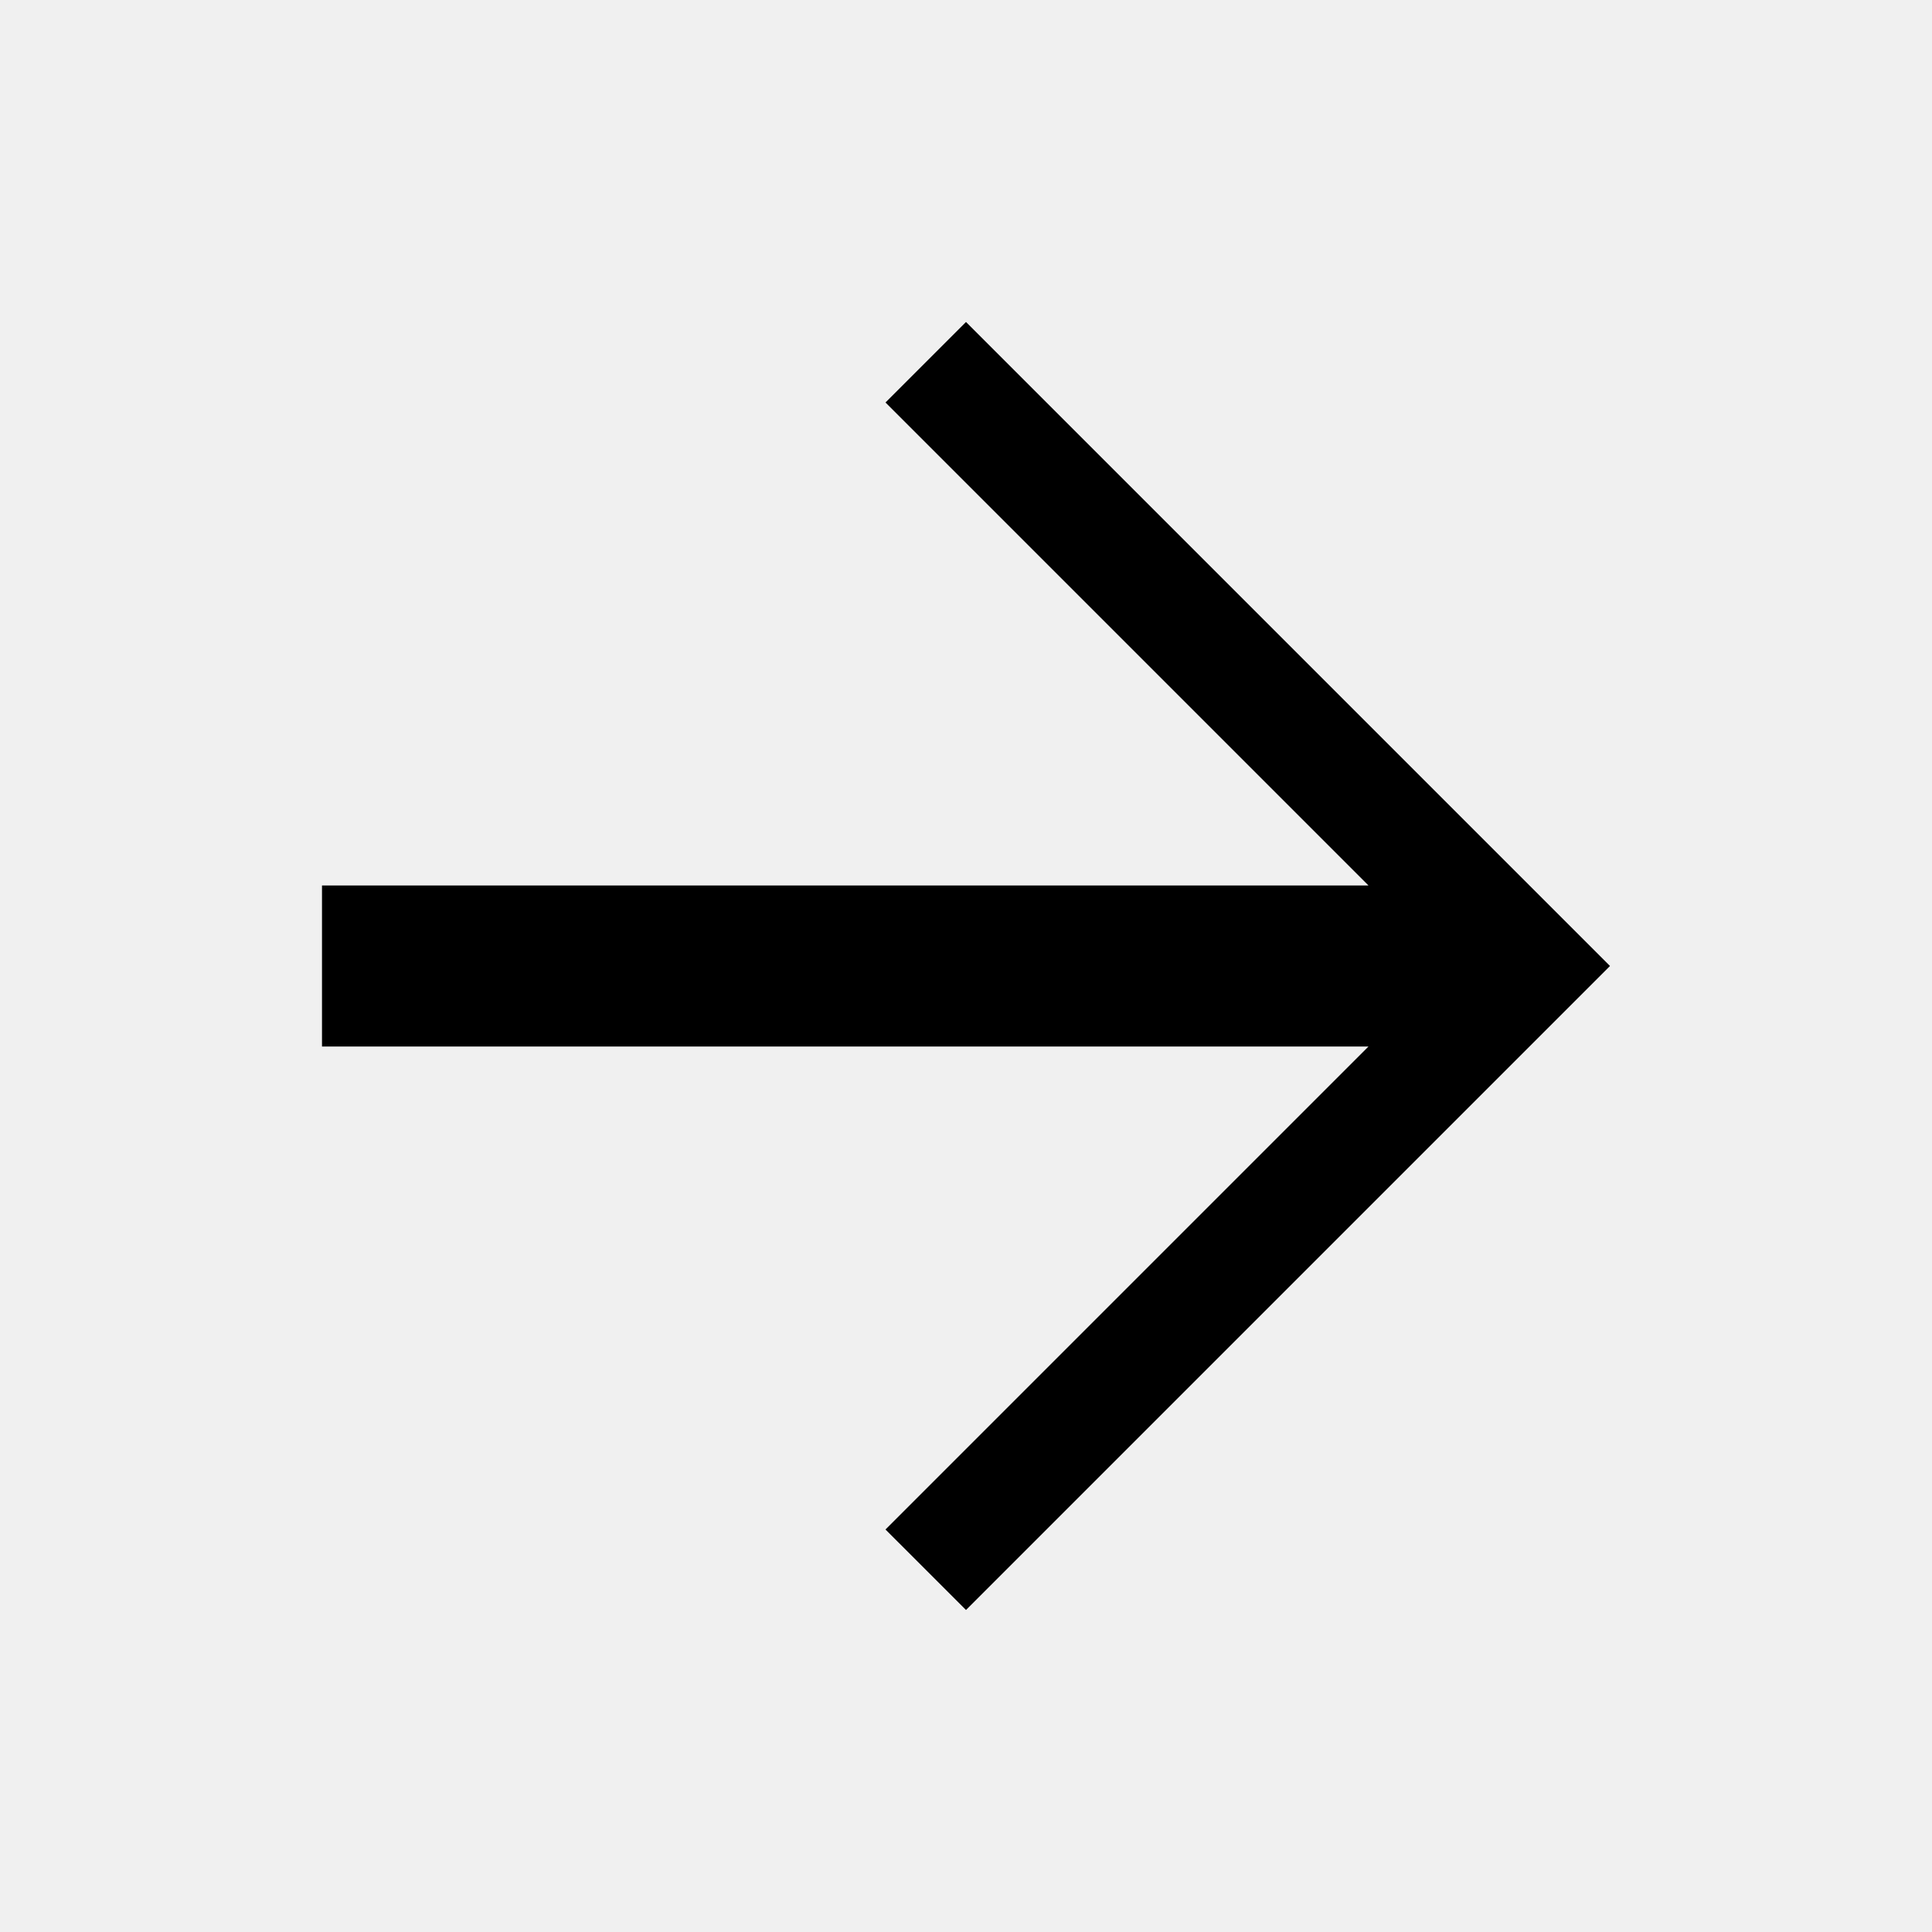
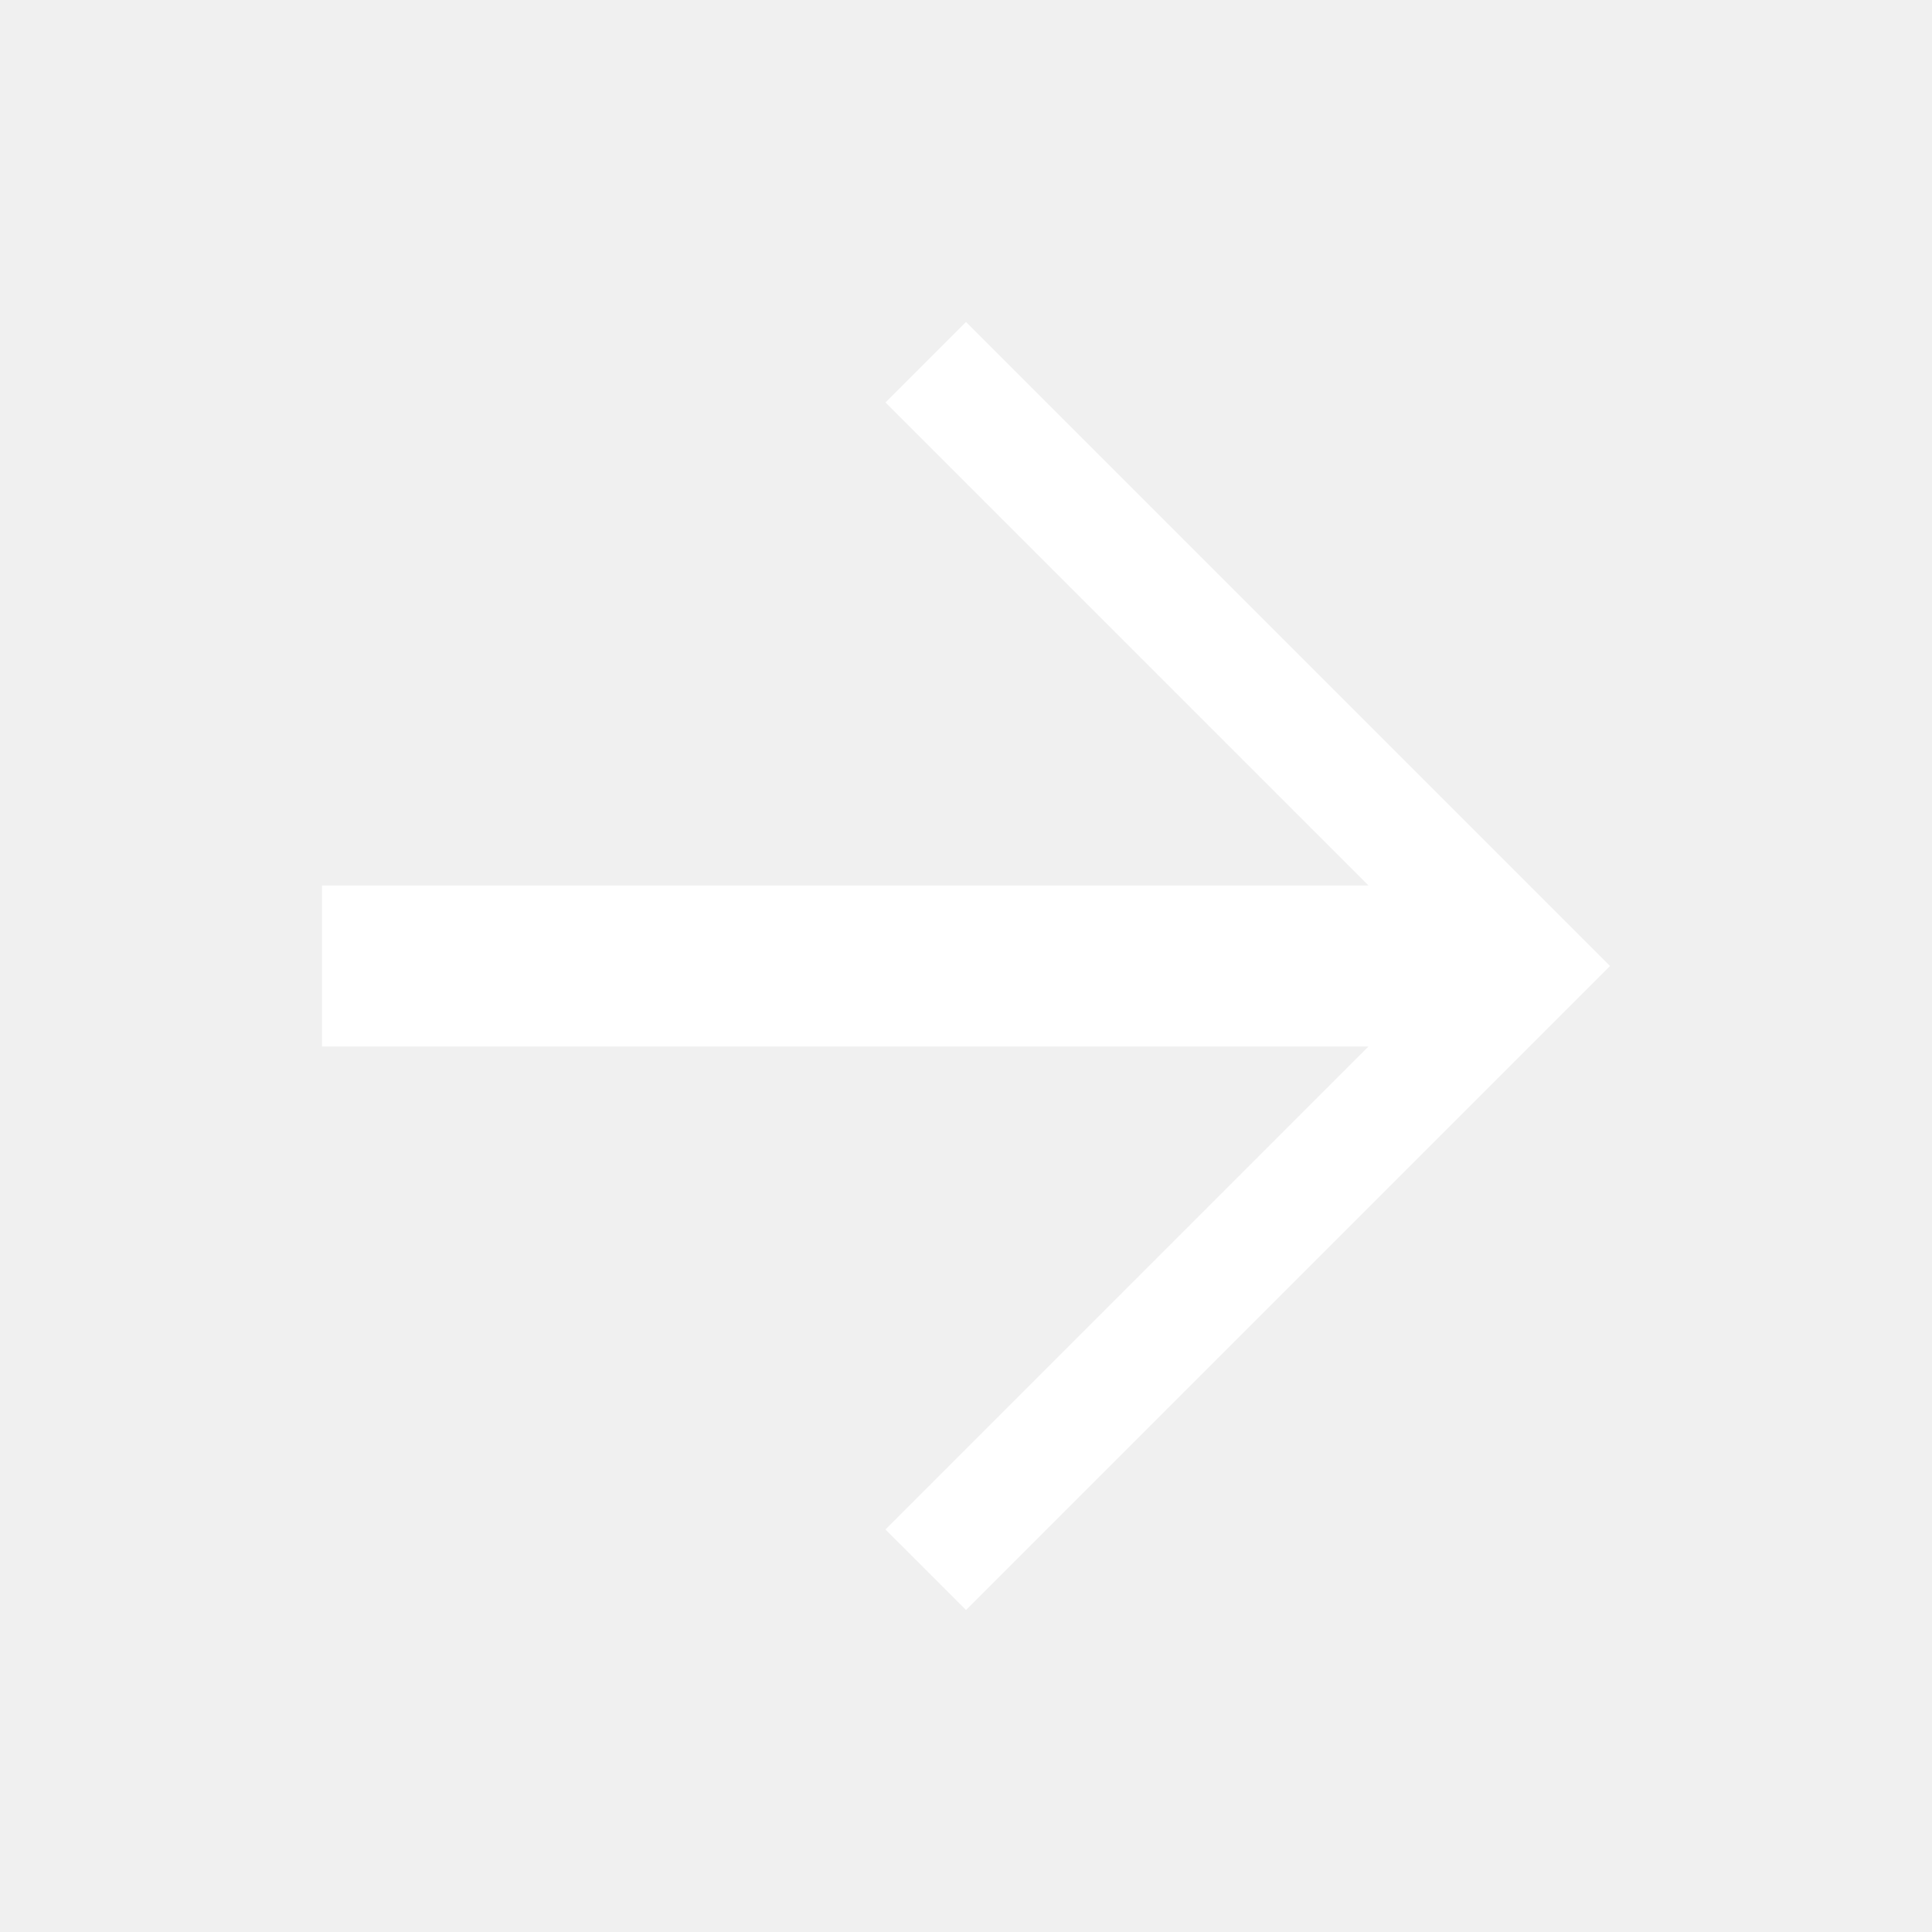
<svg xmlns="http://www.w3.org/2000/svg" viewBox="0 0 120 120">
-   <polygon points="60,100 55,95 85,65 20,65 20,55 85,55 55,25 60,20 100,60" />
+   <polygon points="60,100 55,95 85,65 20,65 20,55 85,55 55,25 60,20 100,60" fill="white" />
</svg>
